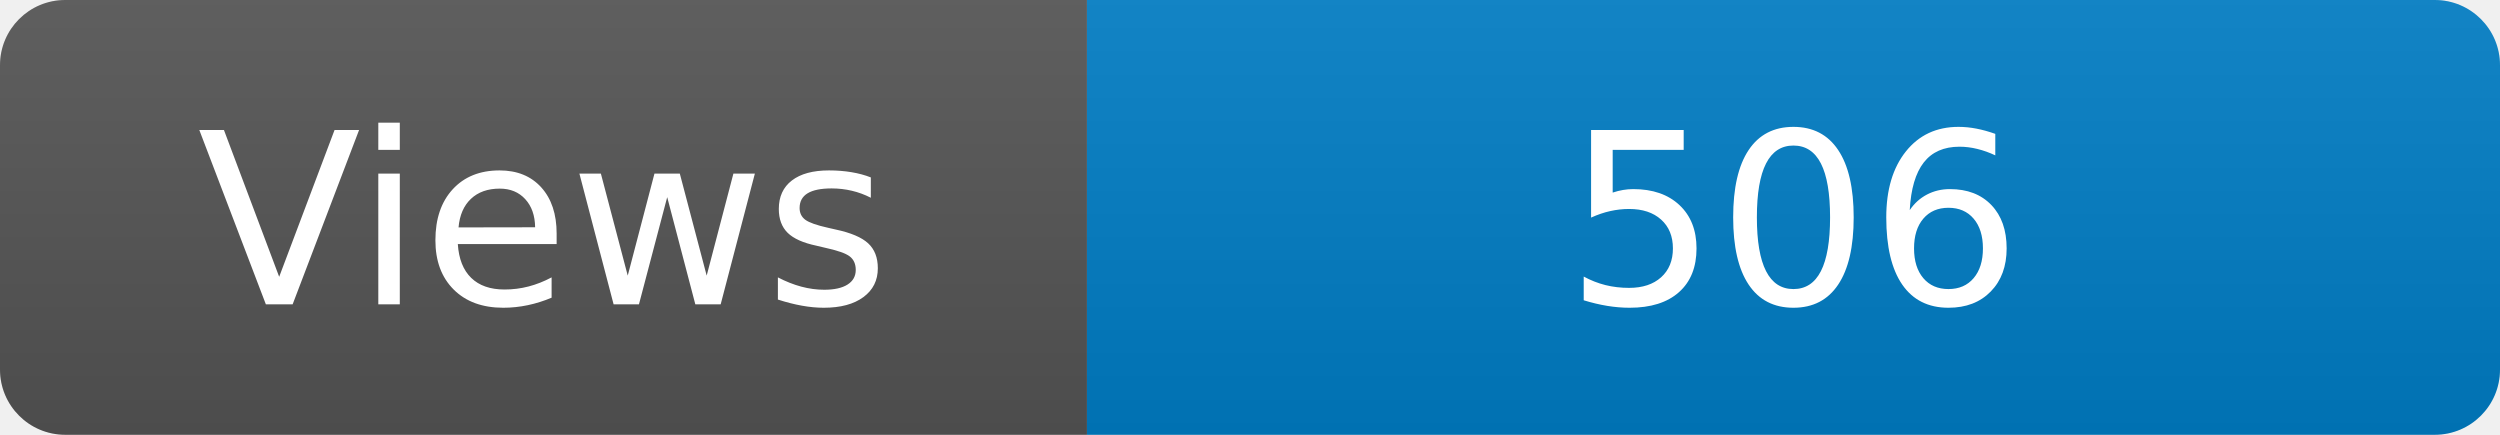
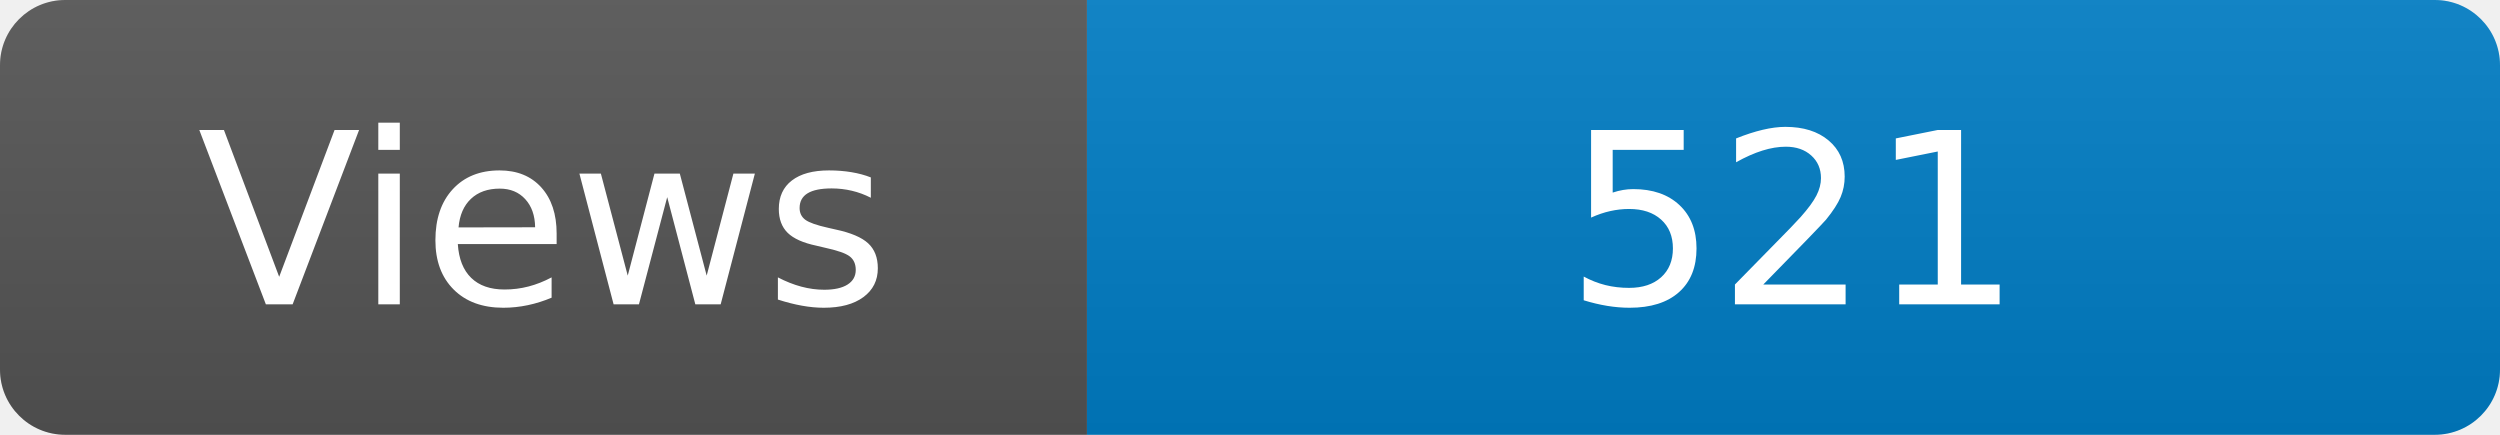
<svg xmlns="http://www.w3.org/2000/svg" width="115" height="20" role="img" aria-label="Maintained?: yes">
  <linearGradient id="s" x2="0" y2="100%">
    <stop offset="0" stop-color="#bbb" stop-opacity=".1" />
    <stop offset="1" stop-opacity=".1" />
  </linearGradient>
  <clipPath id="r">
    <rect width="115" height="20" rx="3" fill="#fff" />
  </clipPath>
  <g clip-path="url(#r)">
    <rect width="50" height="20" fill="#555" />
    <rect x="50" width="160" height="20" fill="#007ec6" />
    <rect width="115" height="20" fill="url(#s)" />
  </g>
  <g fill="#fff" text-anchor="middle" font-family="Verdana,Geneva,DejaVu Sans,sans-serif" font-size="110">
    <text x="250" y="140" transform="scale(.1)" fill="#fff">Views</text>
-     <text x="825" y="140" transform="scale(.1)" fill="#fff">506</text>
+     <text x="825" y="140" transform="scale(.1)" fill="#fff">521</text>
  </g>
</svg>
